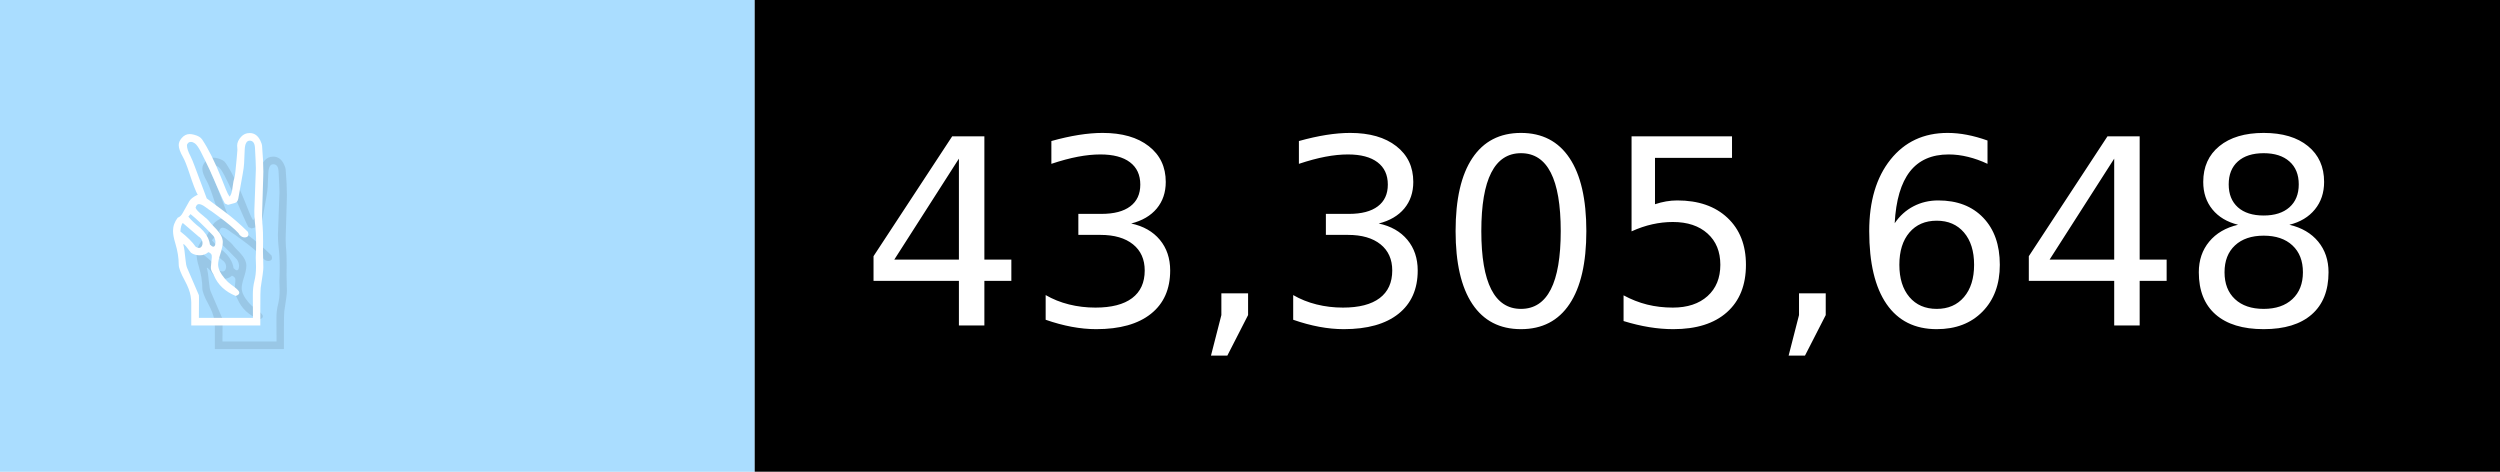
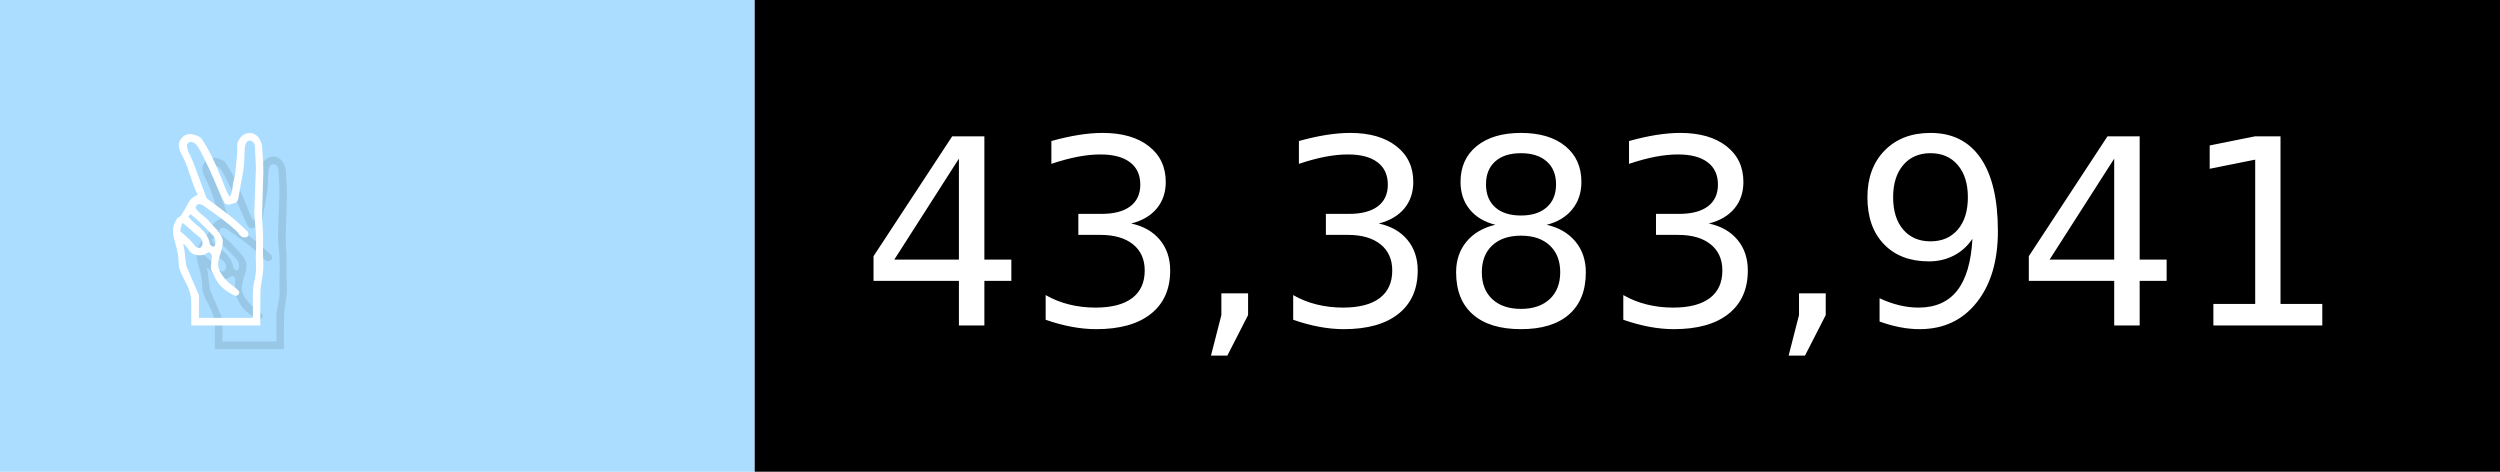
- <svg xmlns="http://www.w3.org/2000/svg" width="106" height="20" viewBox="0 0 1060 200" role="img" aria-label="✌️: 43,305,648">
+ <svg xmlns="http://www.w3.org/2000/svg" width="106" height="20" viewBox="0 0 1060 200" role="img" aria-label="✌️: 43,383,941">
  <g>
    <rect fill="#ADF" width="320" height="200" />
    <rect fill="##f9a" x="320" width="740" height="200" />
  </g>
  <g aria-hidden="true" fill="#fff" text-anchor="start" font-family="Verdana,DejaVu Sans,sans-serif" font-size="110">
    <text x="60" y="148" textLength="220" fill="#000" opacity="0.1">✌️</text>
    <text x="50" y="138" textLength="220">✌️</text>
-     <text x="375" y="148" textLength="640" fill="#000" opacity="0.1">43,305,648</text>
-     <text x="365" y="138" textLength="640">43,305,648</text>
+     <text x="375" y="148" textLength="640" fill="#000" opacity="0.1">43,383,941</text>
+     <text x="365" y="138" textLength="640">43,383,941</text>
  </g>
</svg>
